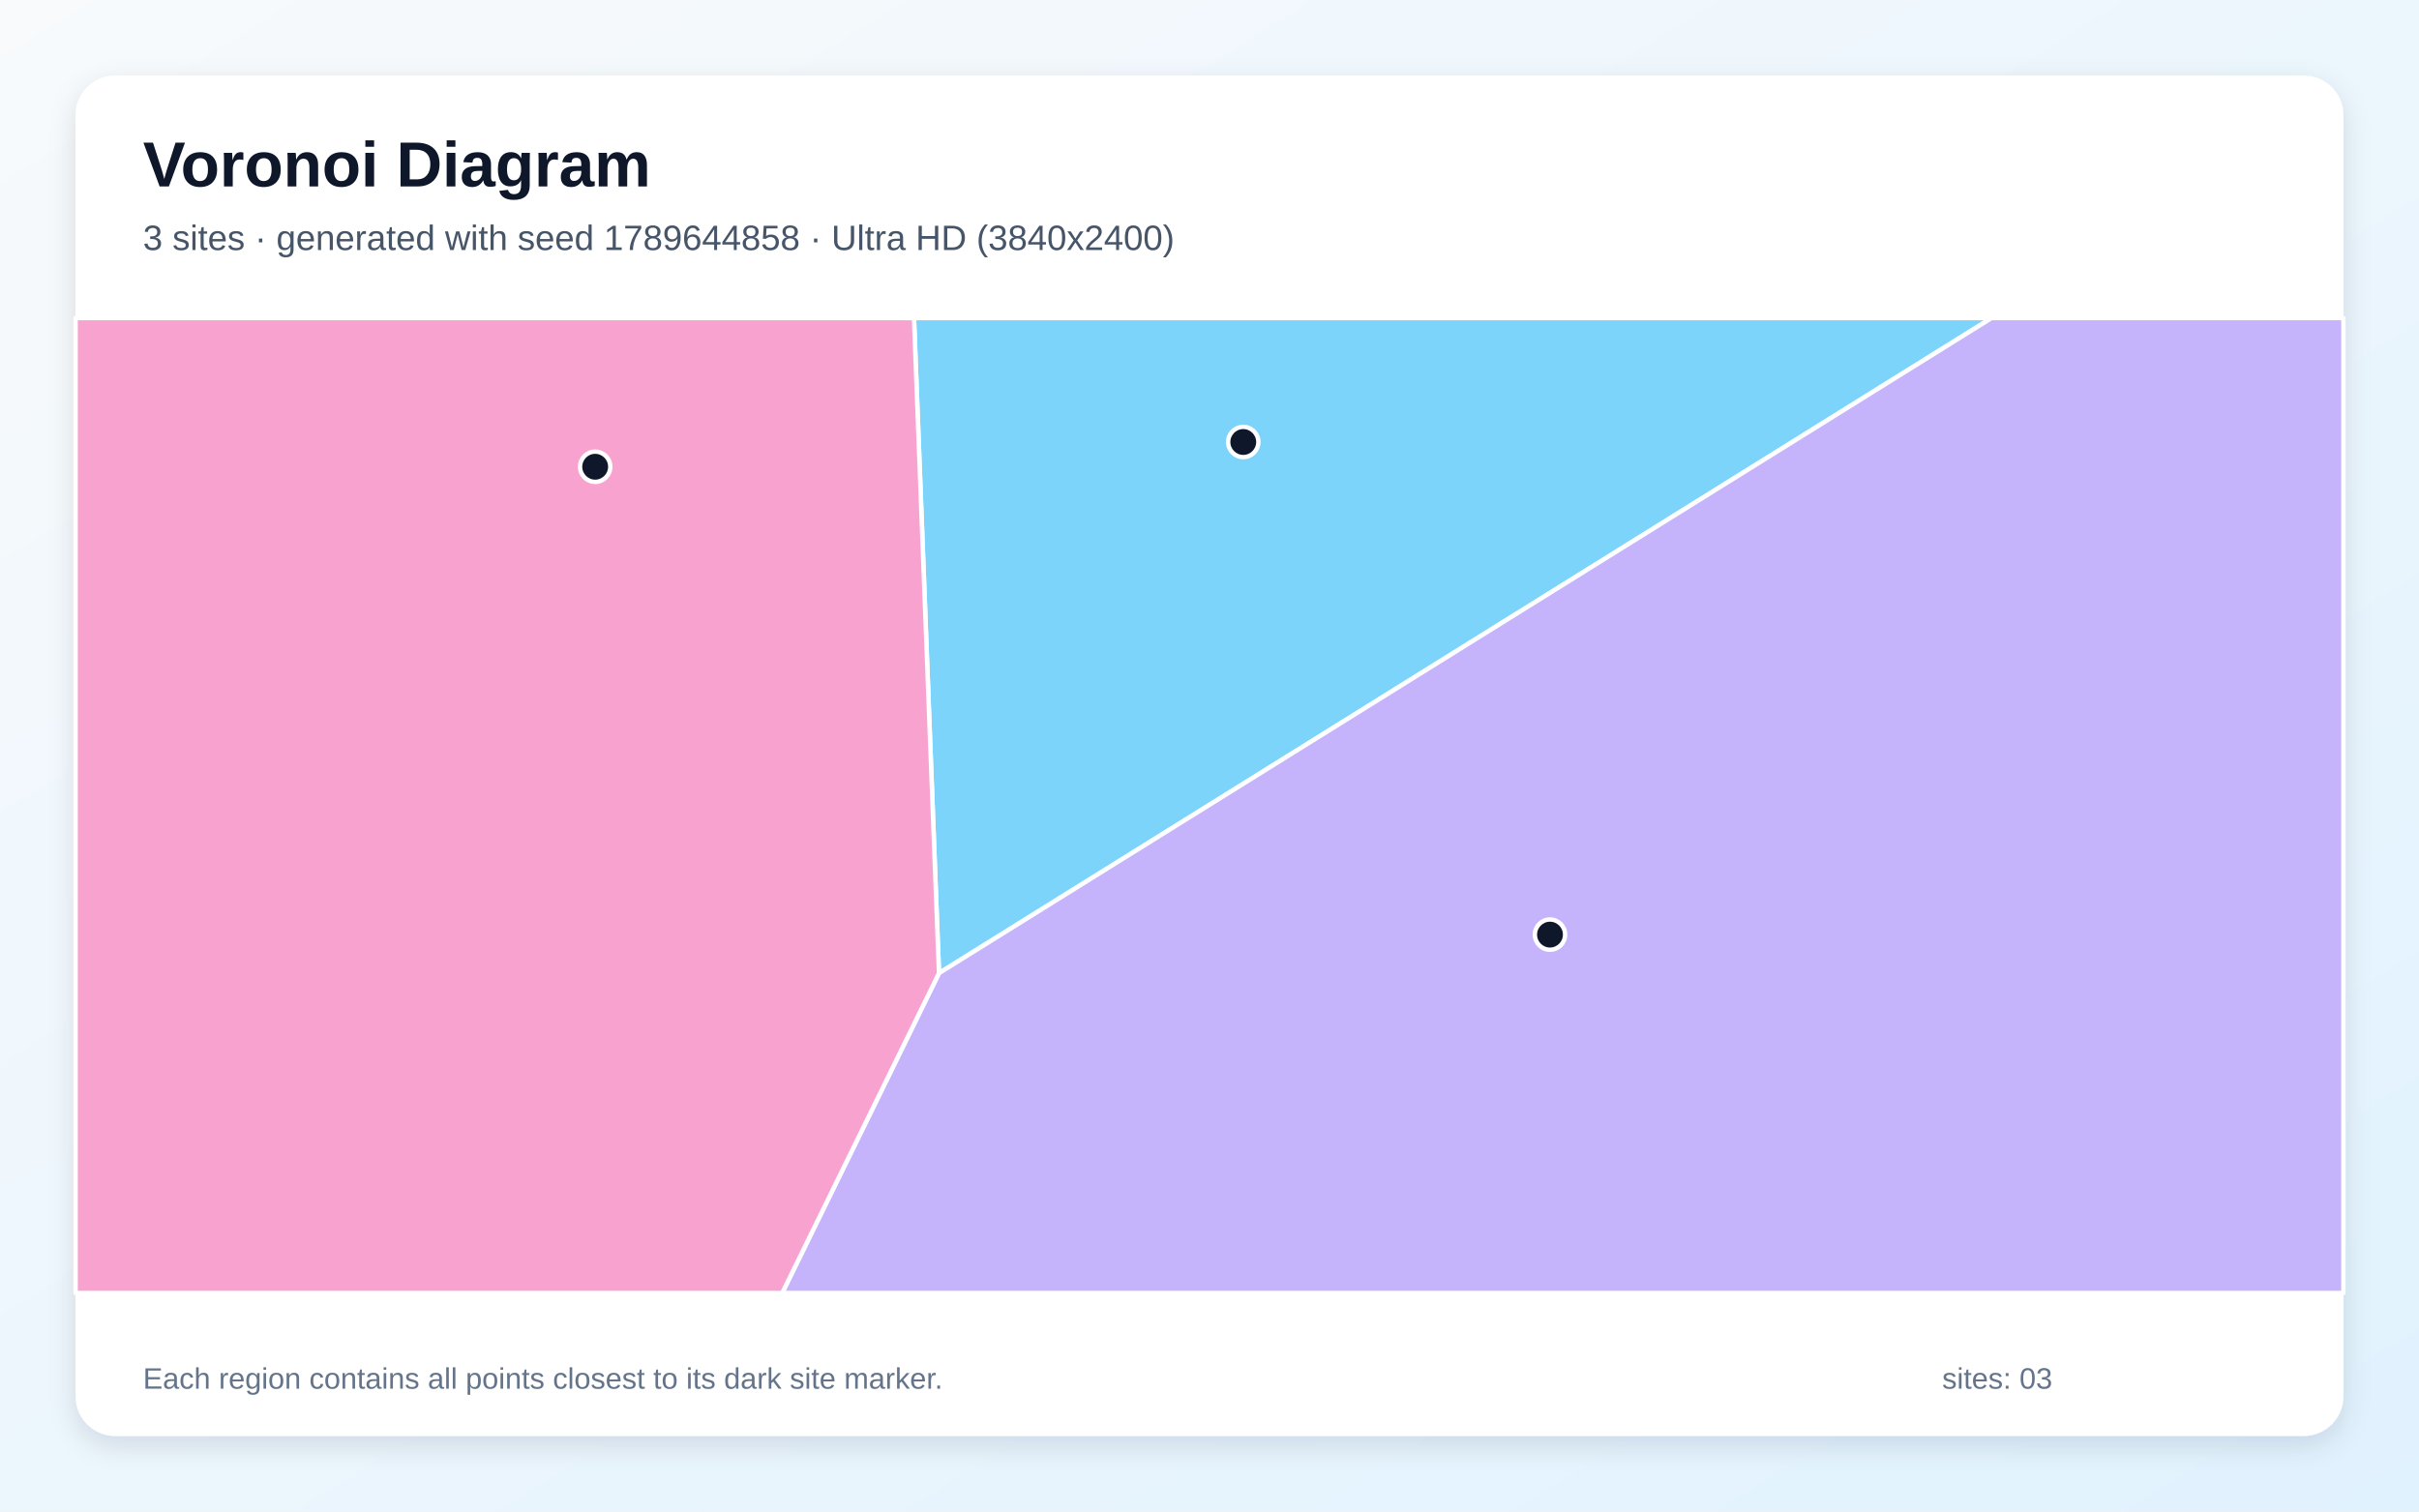
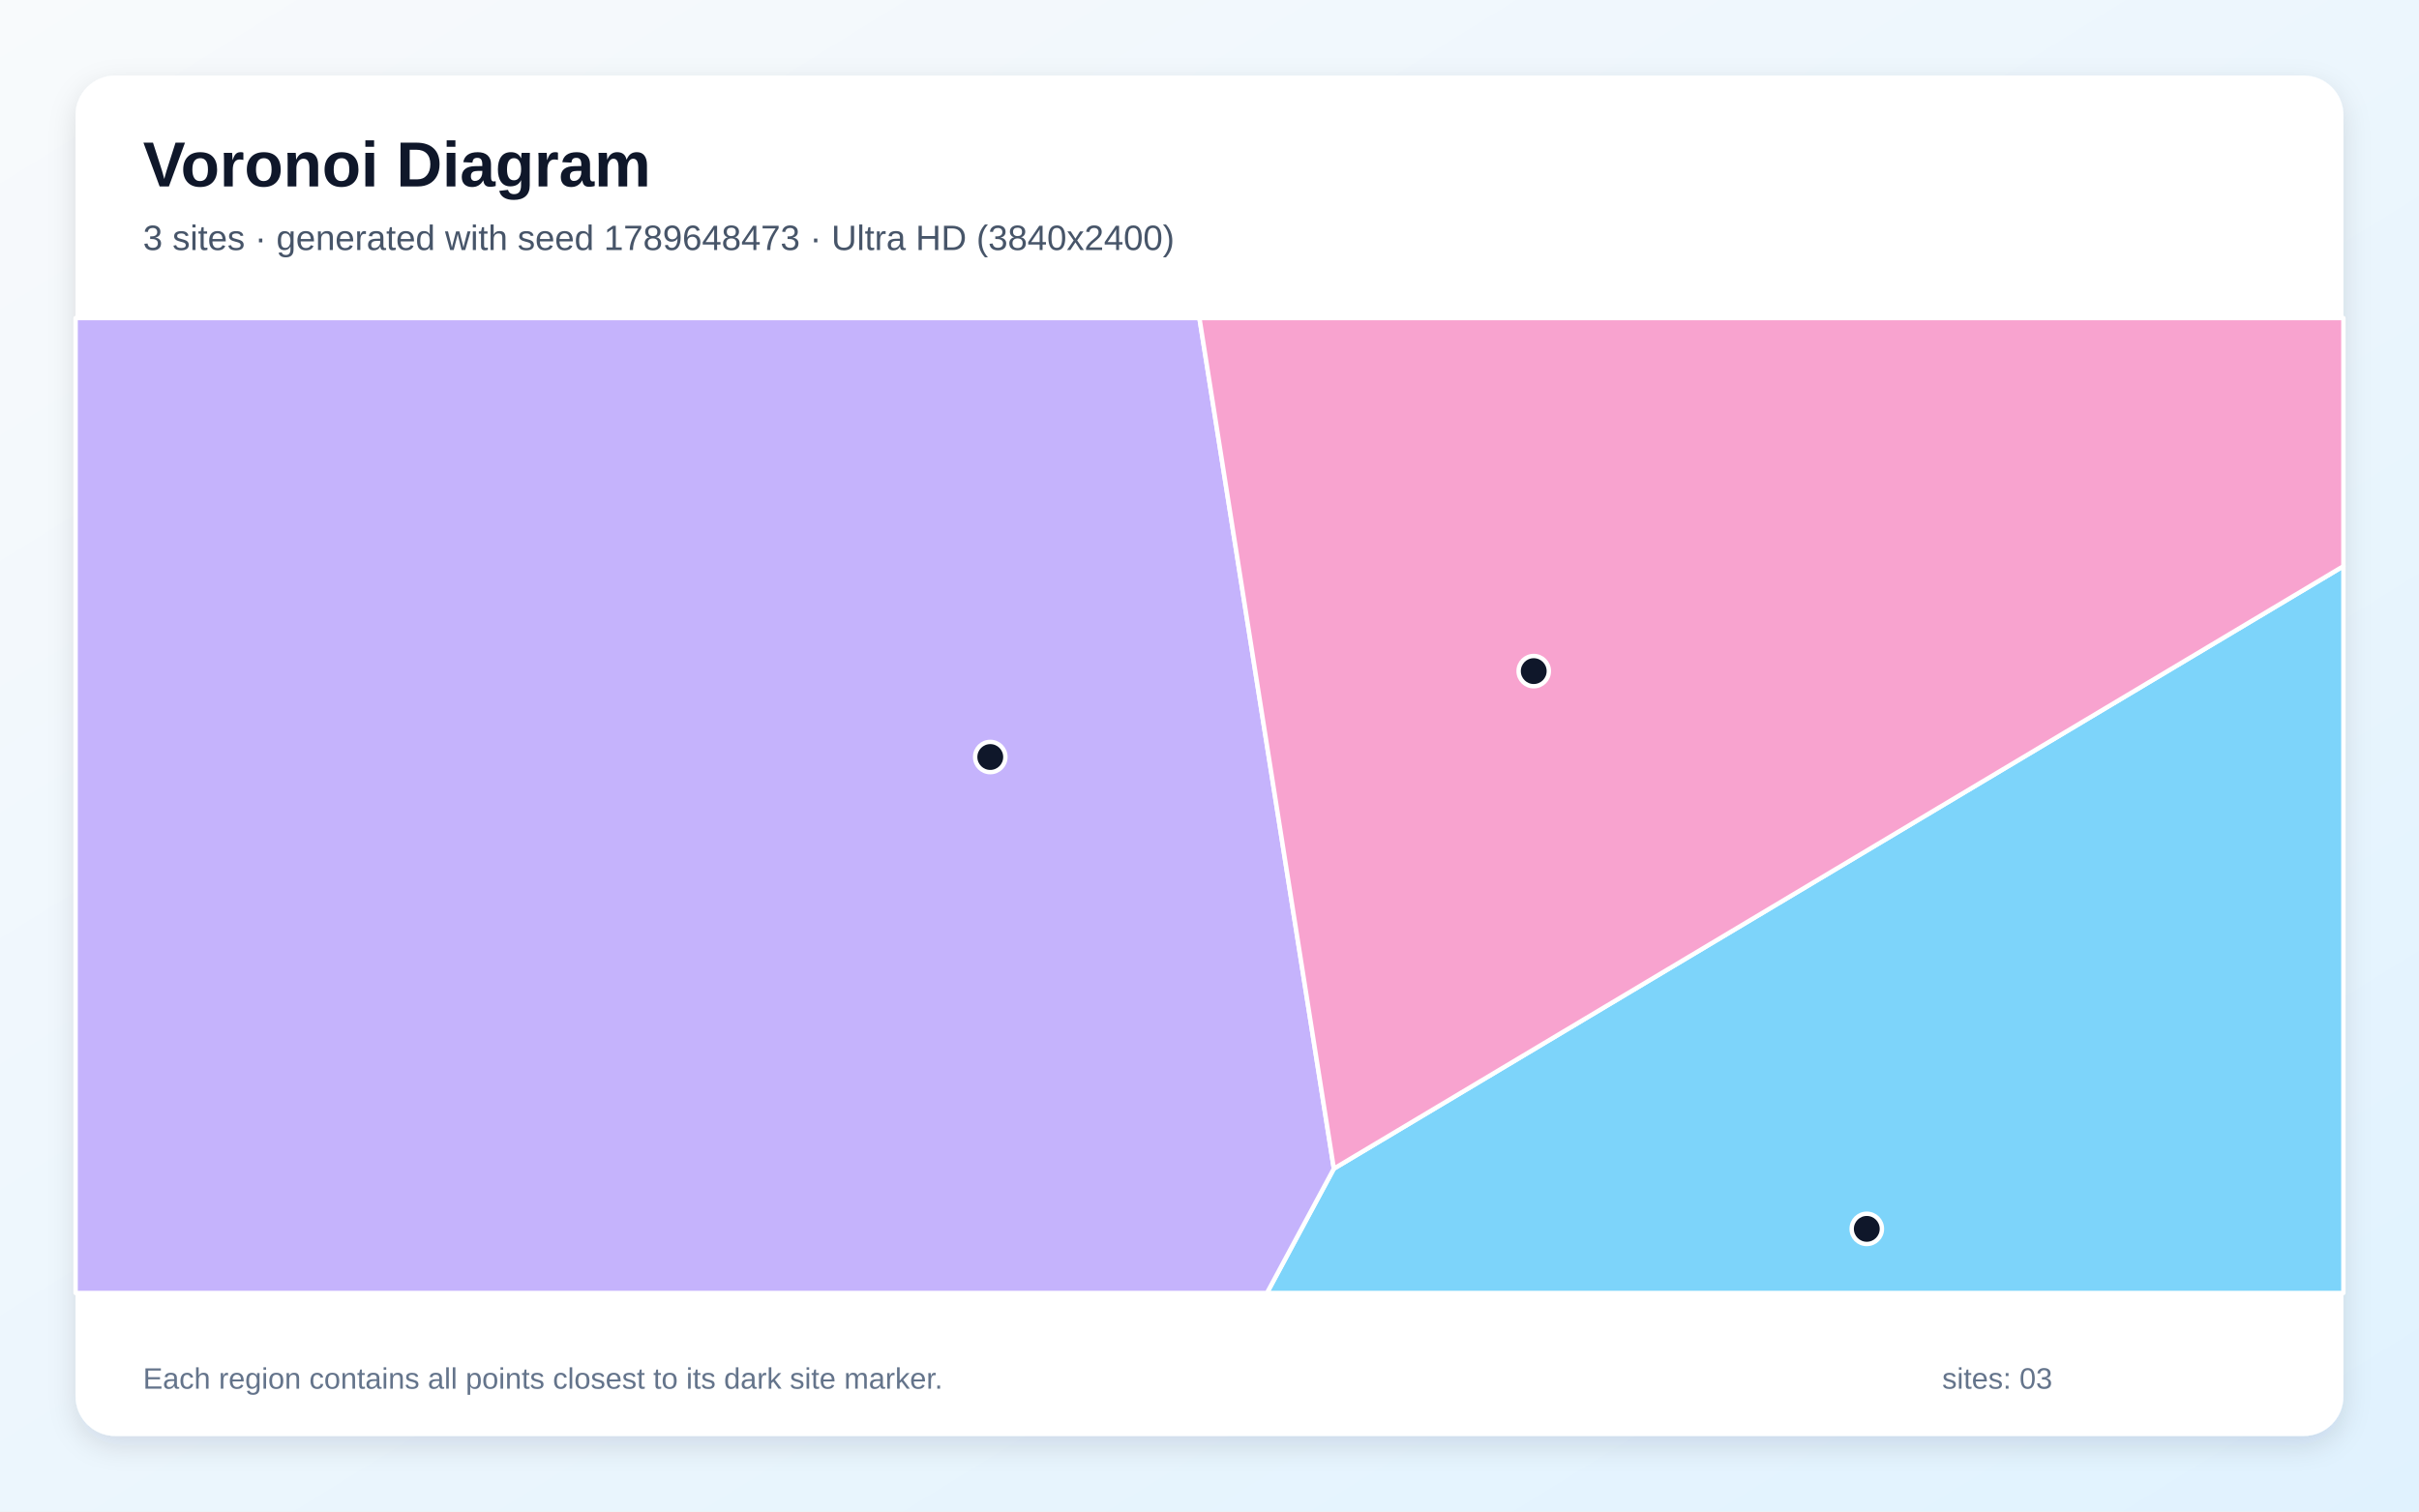
<svg xmlns="http://www.w3.org/2000/svg" width="3840" height="2400" viewBox="0 0 3840 2400" role="img" aria-labelledby="title description">
  <defs>
    <linearGradient id="background" x1="0" y1="0" x2="1" y2="1">
      <stop stop-color="#F8FAFC" />
      <stop offset="1" stop-color="#E0F2FE" />
    </linearGradient>
    <filter id="shadow" x="-5%" y="-5%" width="110%" height="110%">
      <feDropShadow dx="0" dy="15" stdDeviation="22" flood-color="#0F172A" flood-opacity=".12" />
    </filter>
  </defs>
  <rect width="3840" height="2400" fill="url(#background)" />
  <rect x="120" y="120" width="3600" height="2160" rx="63" fill="#FFFFFF" filter="url(#shadow)" />
  <g font-family="Arial, sans-serif">
    <text x="227" y="296" font-size="101" font-weight="700" fill="#0F172A">Voronoi Diagram</text>
-     <text x="227" y="397" font-size="56" fill="#475569">3 sites · generated with seed 1789644858 · Ultra HD (3840x2400)</text>
+     <text x="227" y="397" font-size="56" fill="#475569">3 sites · generated with seed 1789648473 · Ultra HD (3840x2400)</text>
  </g>
  <g stroke="#FFFFFF" stroke-width="7" stroke-linejoin="round">
-     <polygon points="1450.9,505.0 3161.4,505.0 1490.6,1545.2" fill="#38BDF8" fill-opacity="0.65" />
-     <polygon points="1490.6,1545.2 3161.4,505.0 3720.0,505.0 3720.0,2053.0 1241.7,2053.0" fill="#A78BFA" fill-opacity="0.65" />
-     <polygon points="120.0,505.0 1450.9,505.0 1490.6,1545.2 1241.7,2053.0 120.0,2053.0" fill="#F472B6" fill-opacity="0.65" />
+     <polygon points="2117.4,1855.6 3720.0,899.0 3720.0,2053.0 2011.2,2053.0" fill="#38BDF8" fill-opacity="0.65" />
+     <polygon points="120.0,505.0 1904.0,505.0 2117.4,1855.6 2011.2,2053.0 120.0,2053.0" fill="#A78BFA" fill-opacity="0.65" />
+     <polygon points="1904.0,505.0 3720.0,505.0 3720.0,899.0 2117.4,1855.6" fill="#F472B6" fill-opacity="0.65" />
  </g>
  <g>
-     <circle cx="1973.6" cy="701.8" r="24" fill="#0F172A" stroke="#FFFFFF" stroke-width="7" />
-     <circle cx="2460.5" cy="1484.0" r="24" fill="#0F172A" stroke="#FFFFFF" stroke-width="7" />
-     <circle cx="944.8" cy="741.1" r="24" fill="#0F172A" stroke="#FFFFFF" stroke-width="7" />
+     <circle cx="2963.4" cy="1951.2" r="24" fill="#0F172A" stroke="#FFFFFF" stroke-width="7" />
+     <circle cx="1572.0" cy="1202.0" r="24" fill="#0F172A" stroke="#FFFFFF" stroke-width="7" />
+     <circle cx="2434.7" cy="1065.6" r="24" fill="#0F172A" stroke="#FFFFFF" stroke-width="7" />
  </g>
  <g font-family="Arial, sans-serif" font-size="47" fill="#64748B">
    <text x="227" y="2205">Each region contains all points closest to its dark site marker.</text>
    <text x="3083" y="2205">sites: 03</text>
  </g>
</svg>
